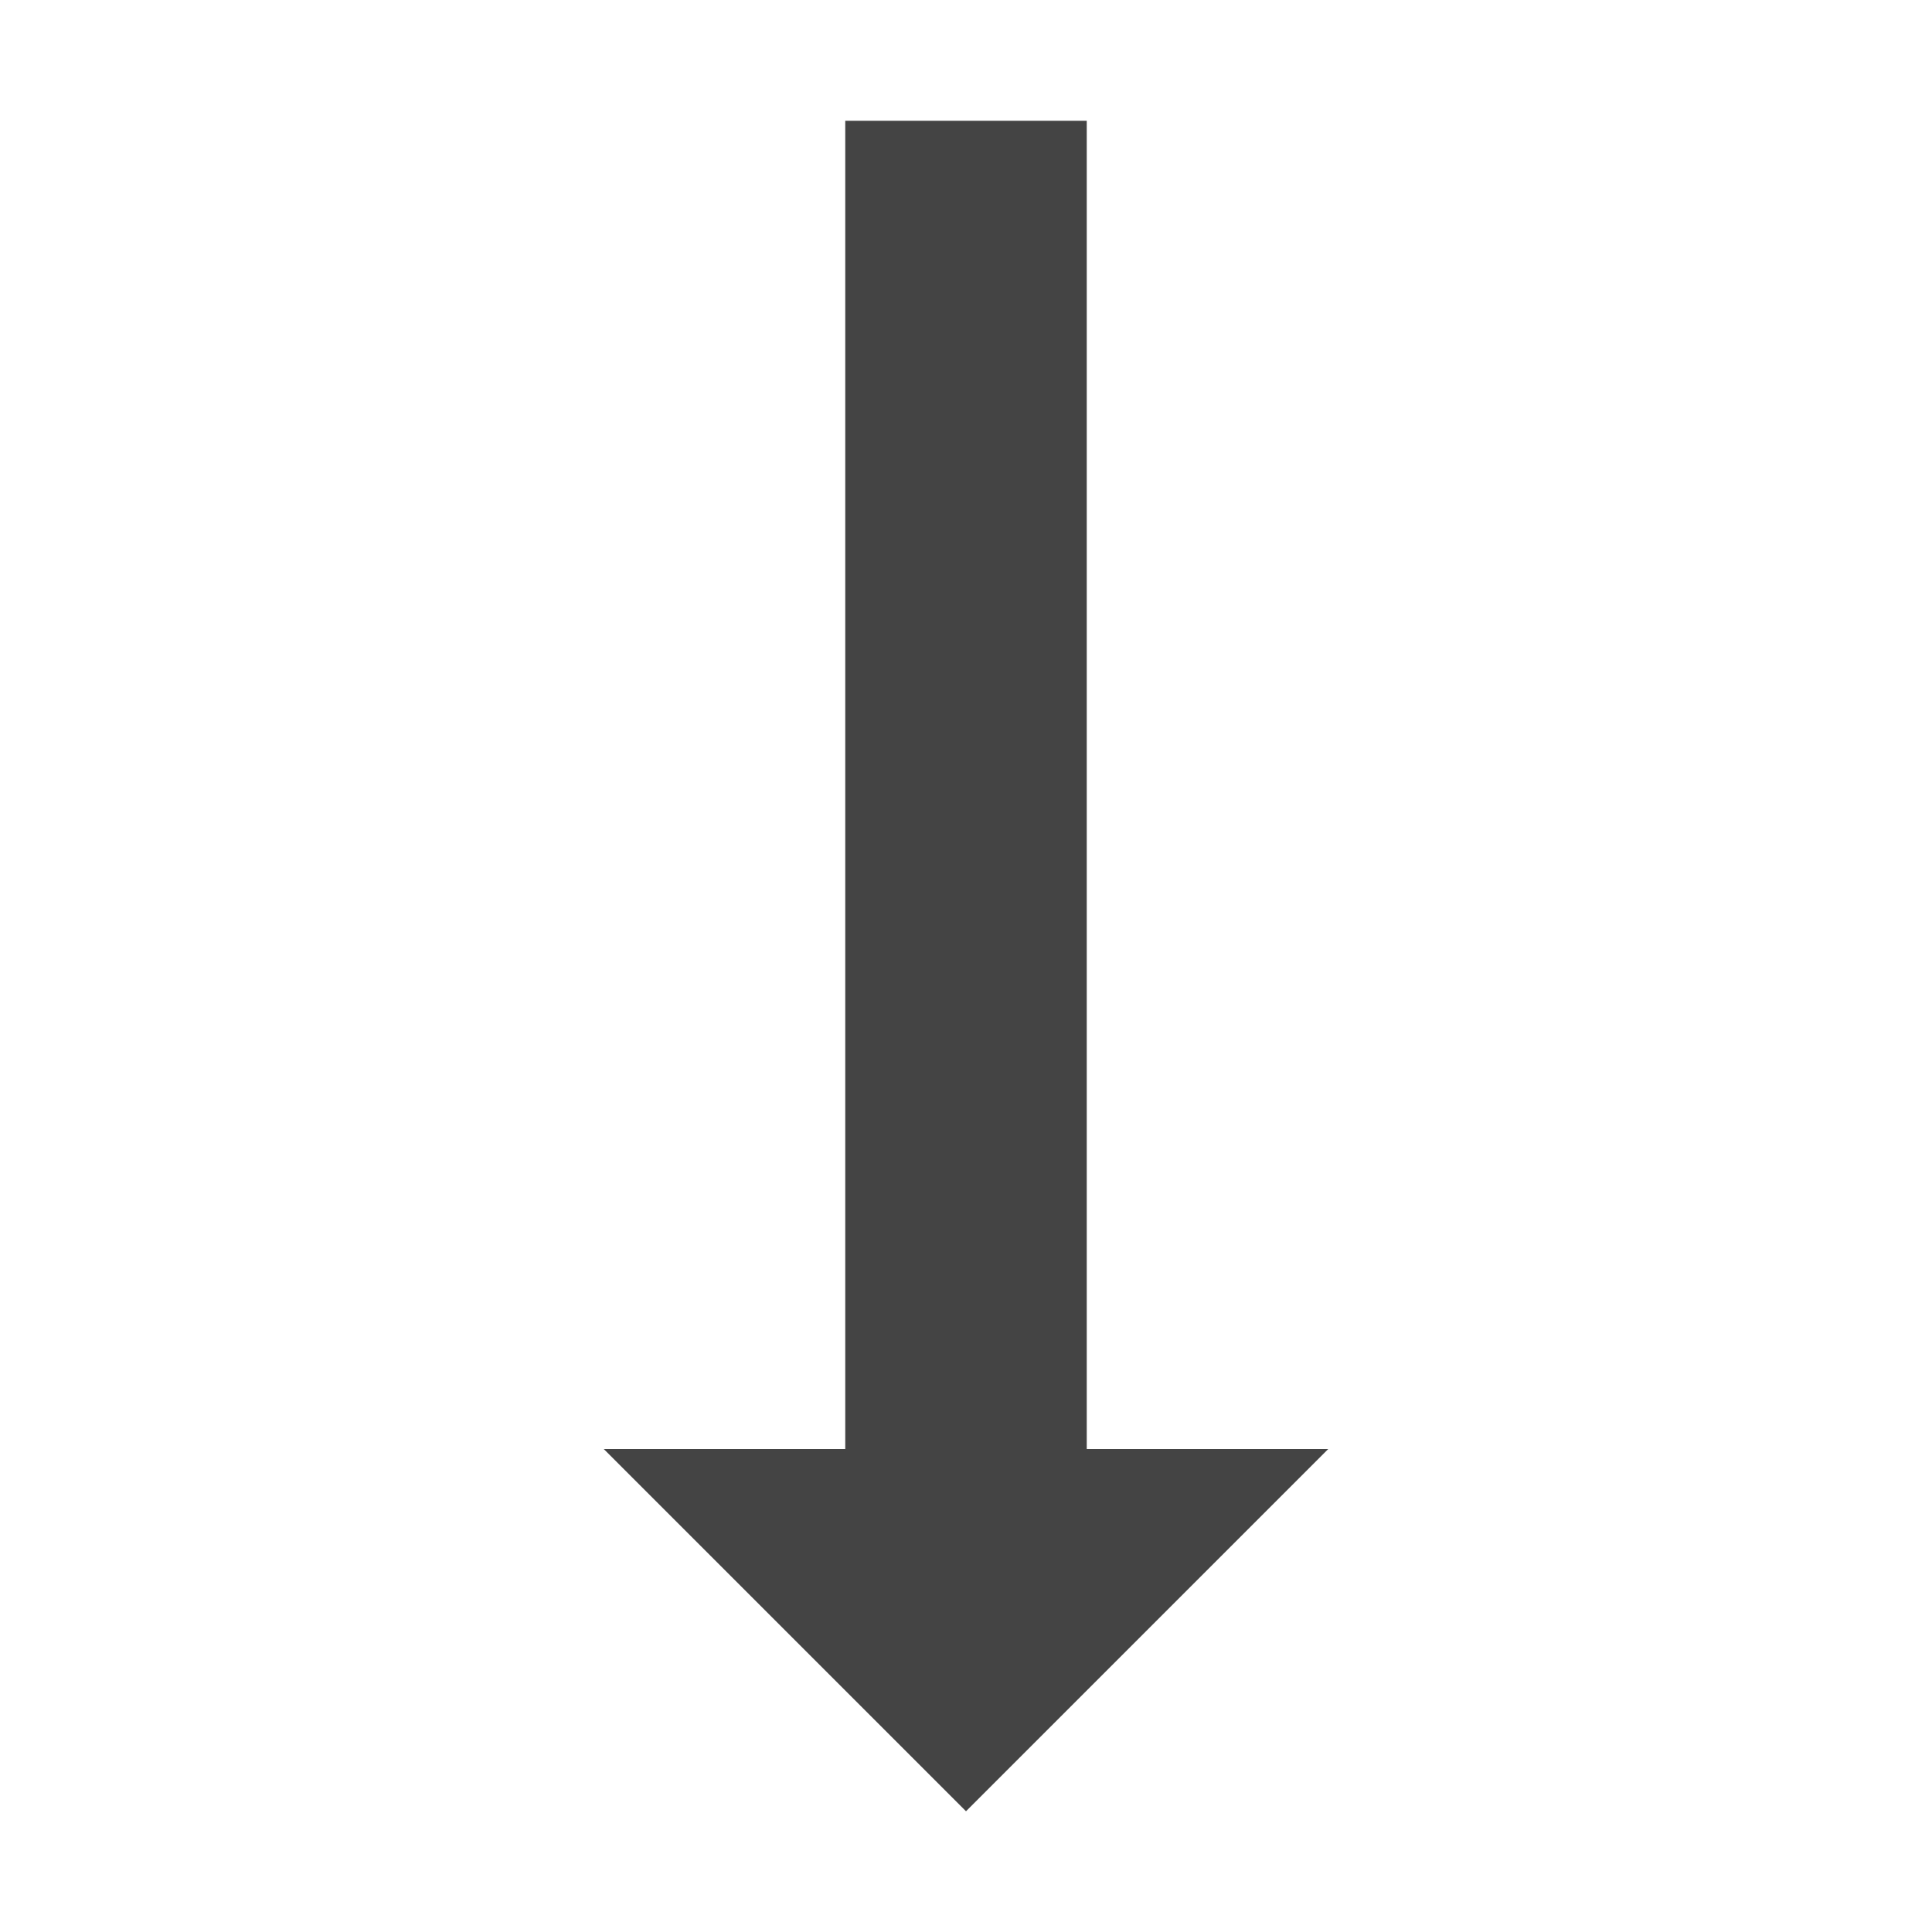
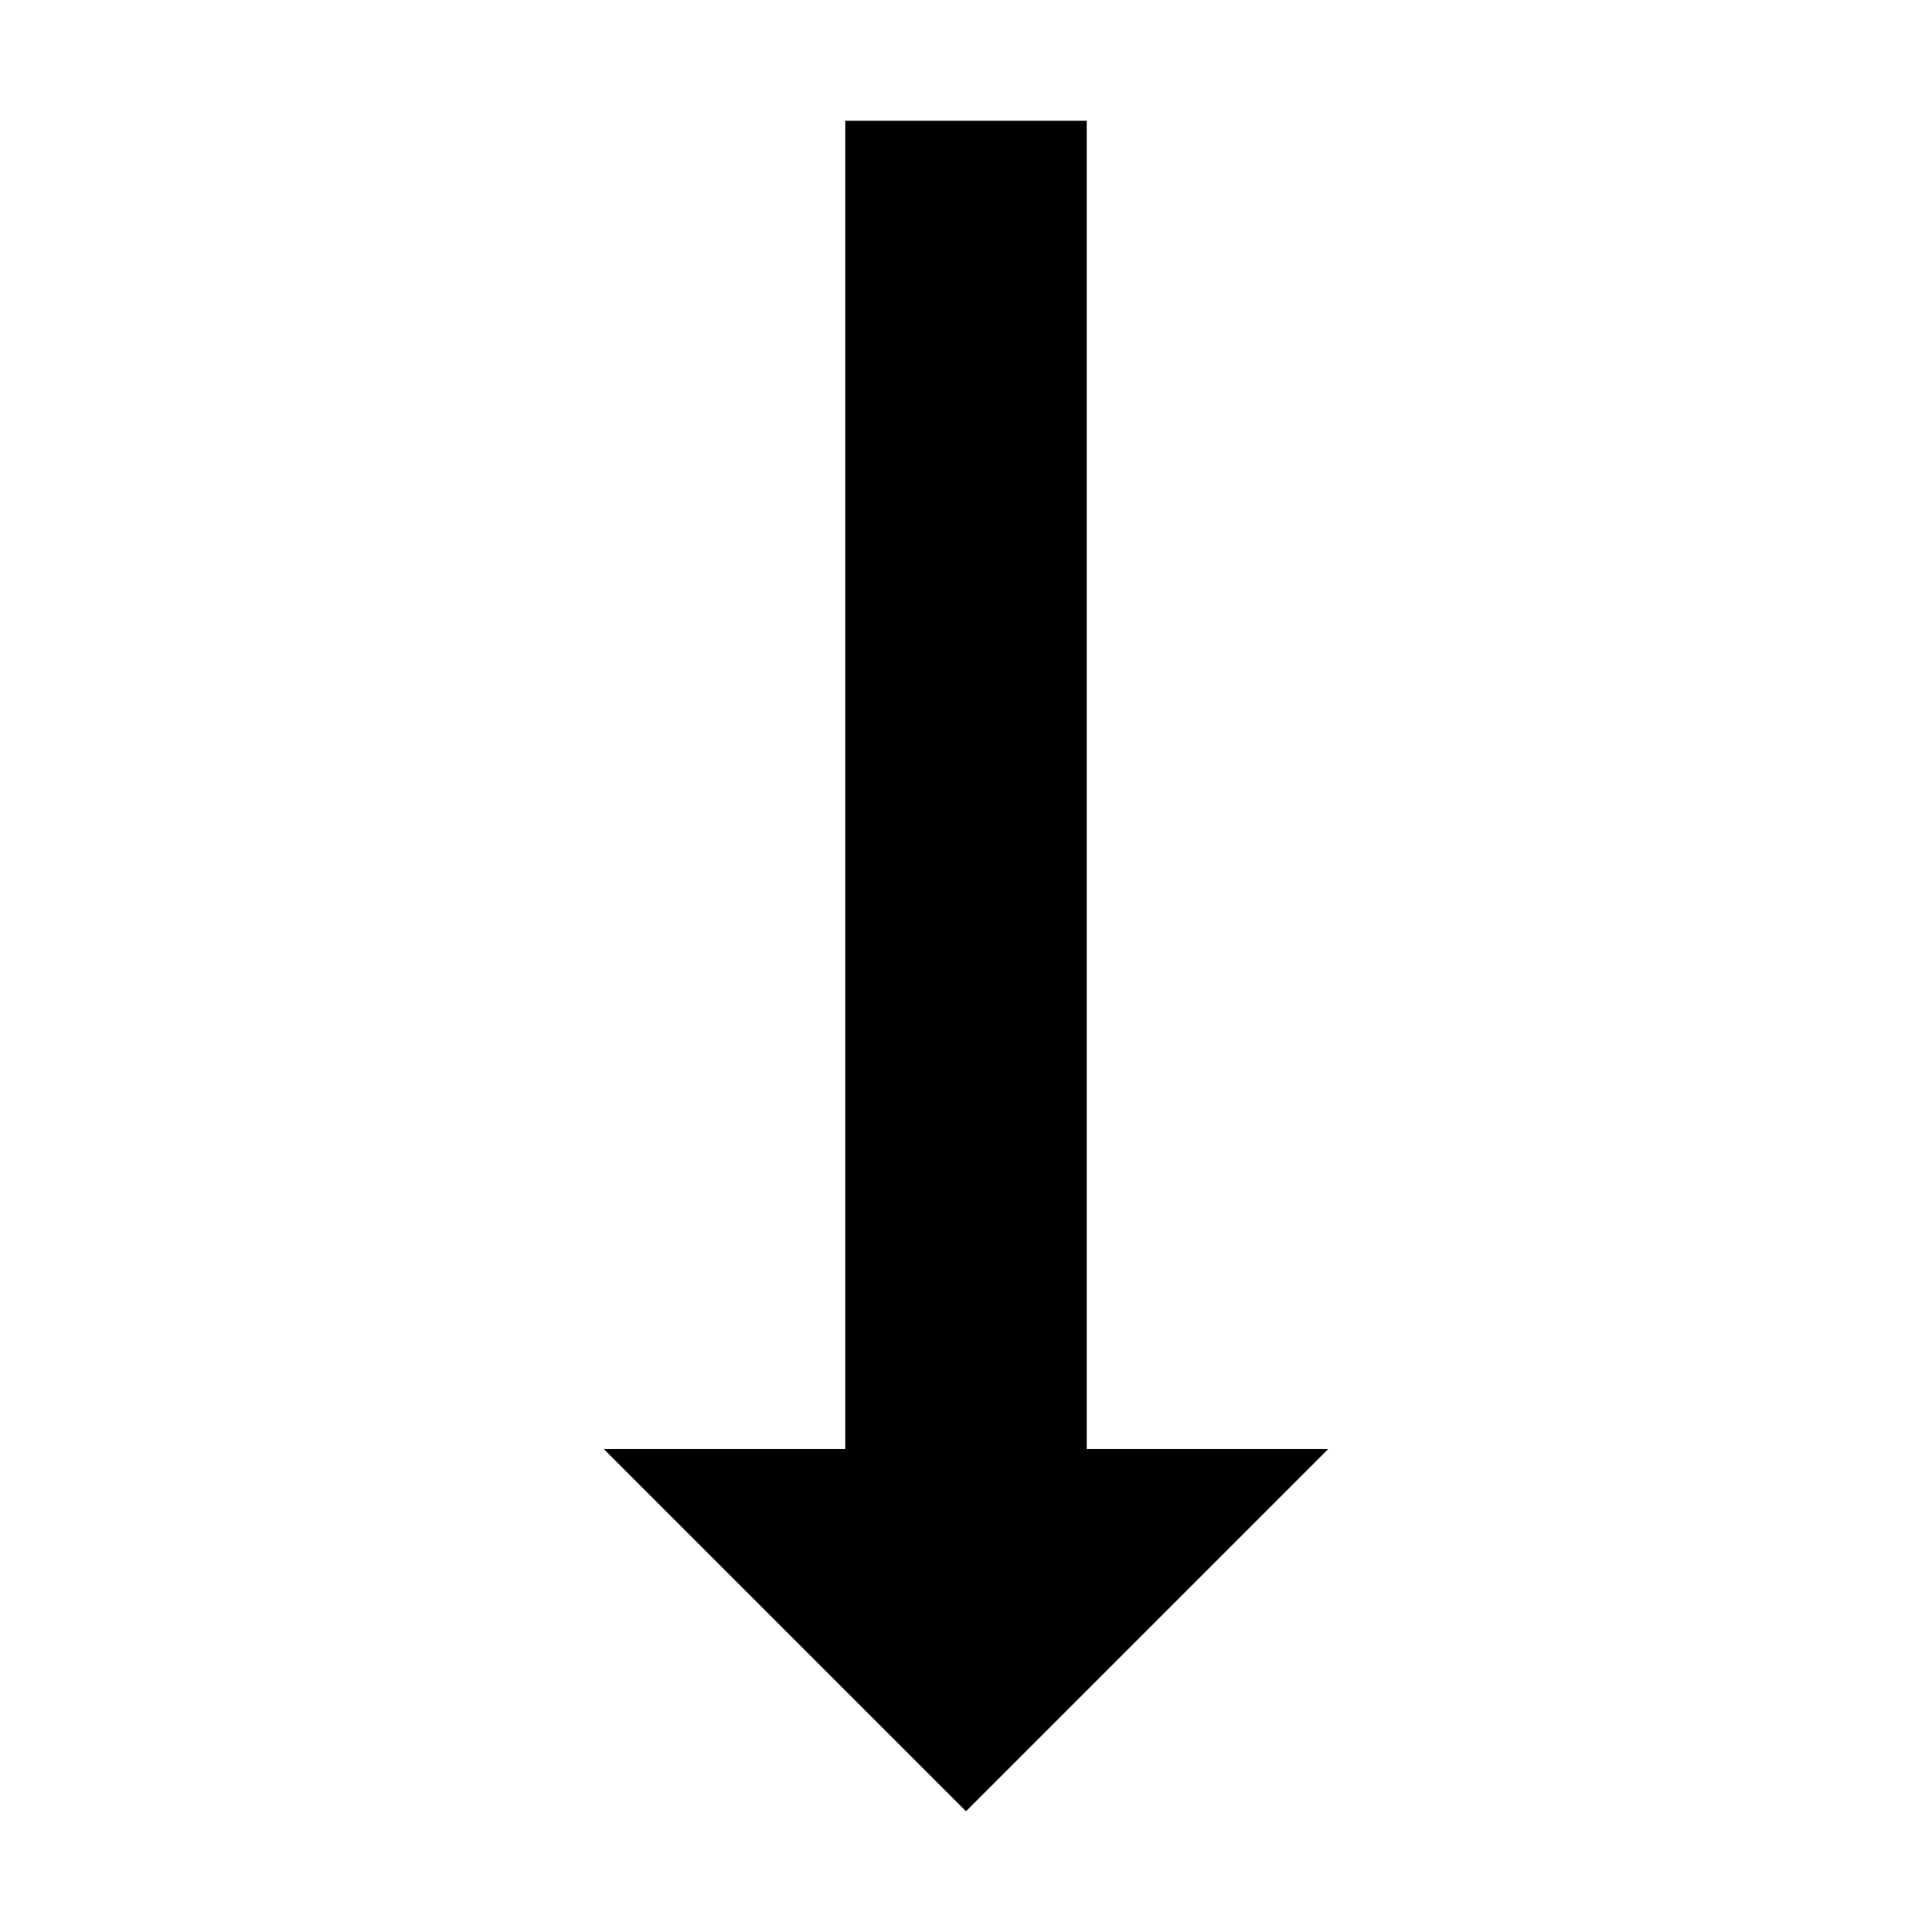
- <svg xmlns="http://www.w3.org/2000/svg" version="1.1" width="16" height="16" viewBox="0 0 16 16">
-   <path fill="#444444" d="M7 1h2v11h2l-3 3-3-3h2z" />
+ <svg xmlns="http://www.w3.org/2000/svg" xmlnsXlink="http://www.w3.org/1999/xlink" width="16" height="16" viewBox="0 0 16 16" className="fill-black dark:fill-white">
+   <path d="M7 1h2v11h2l-3 3-3-3h2z" />
</svg>
